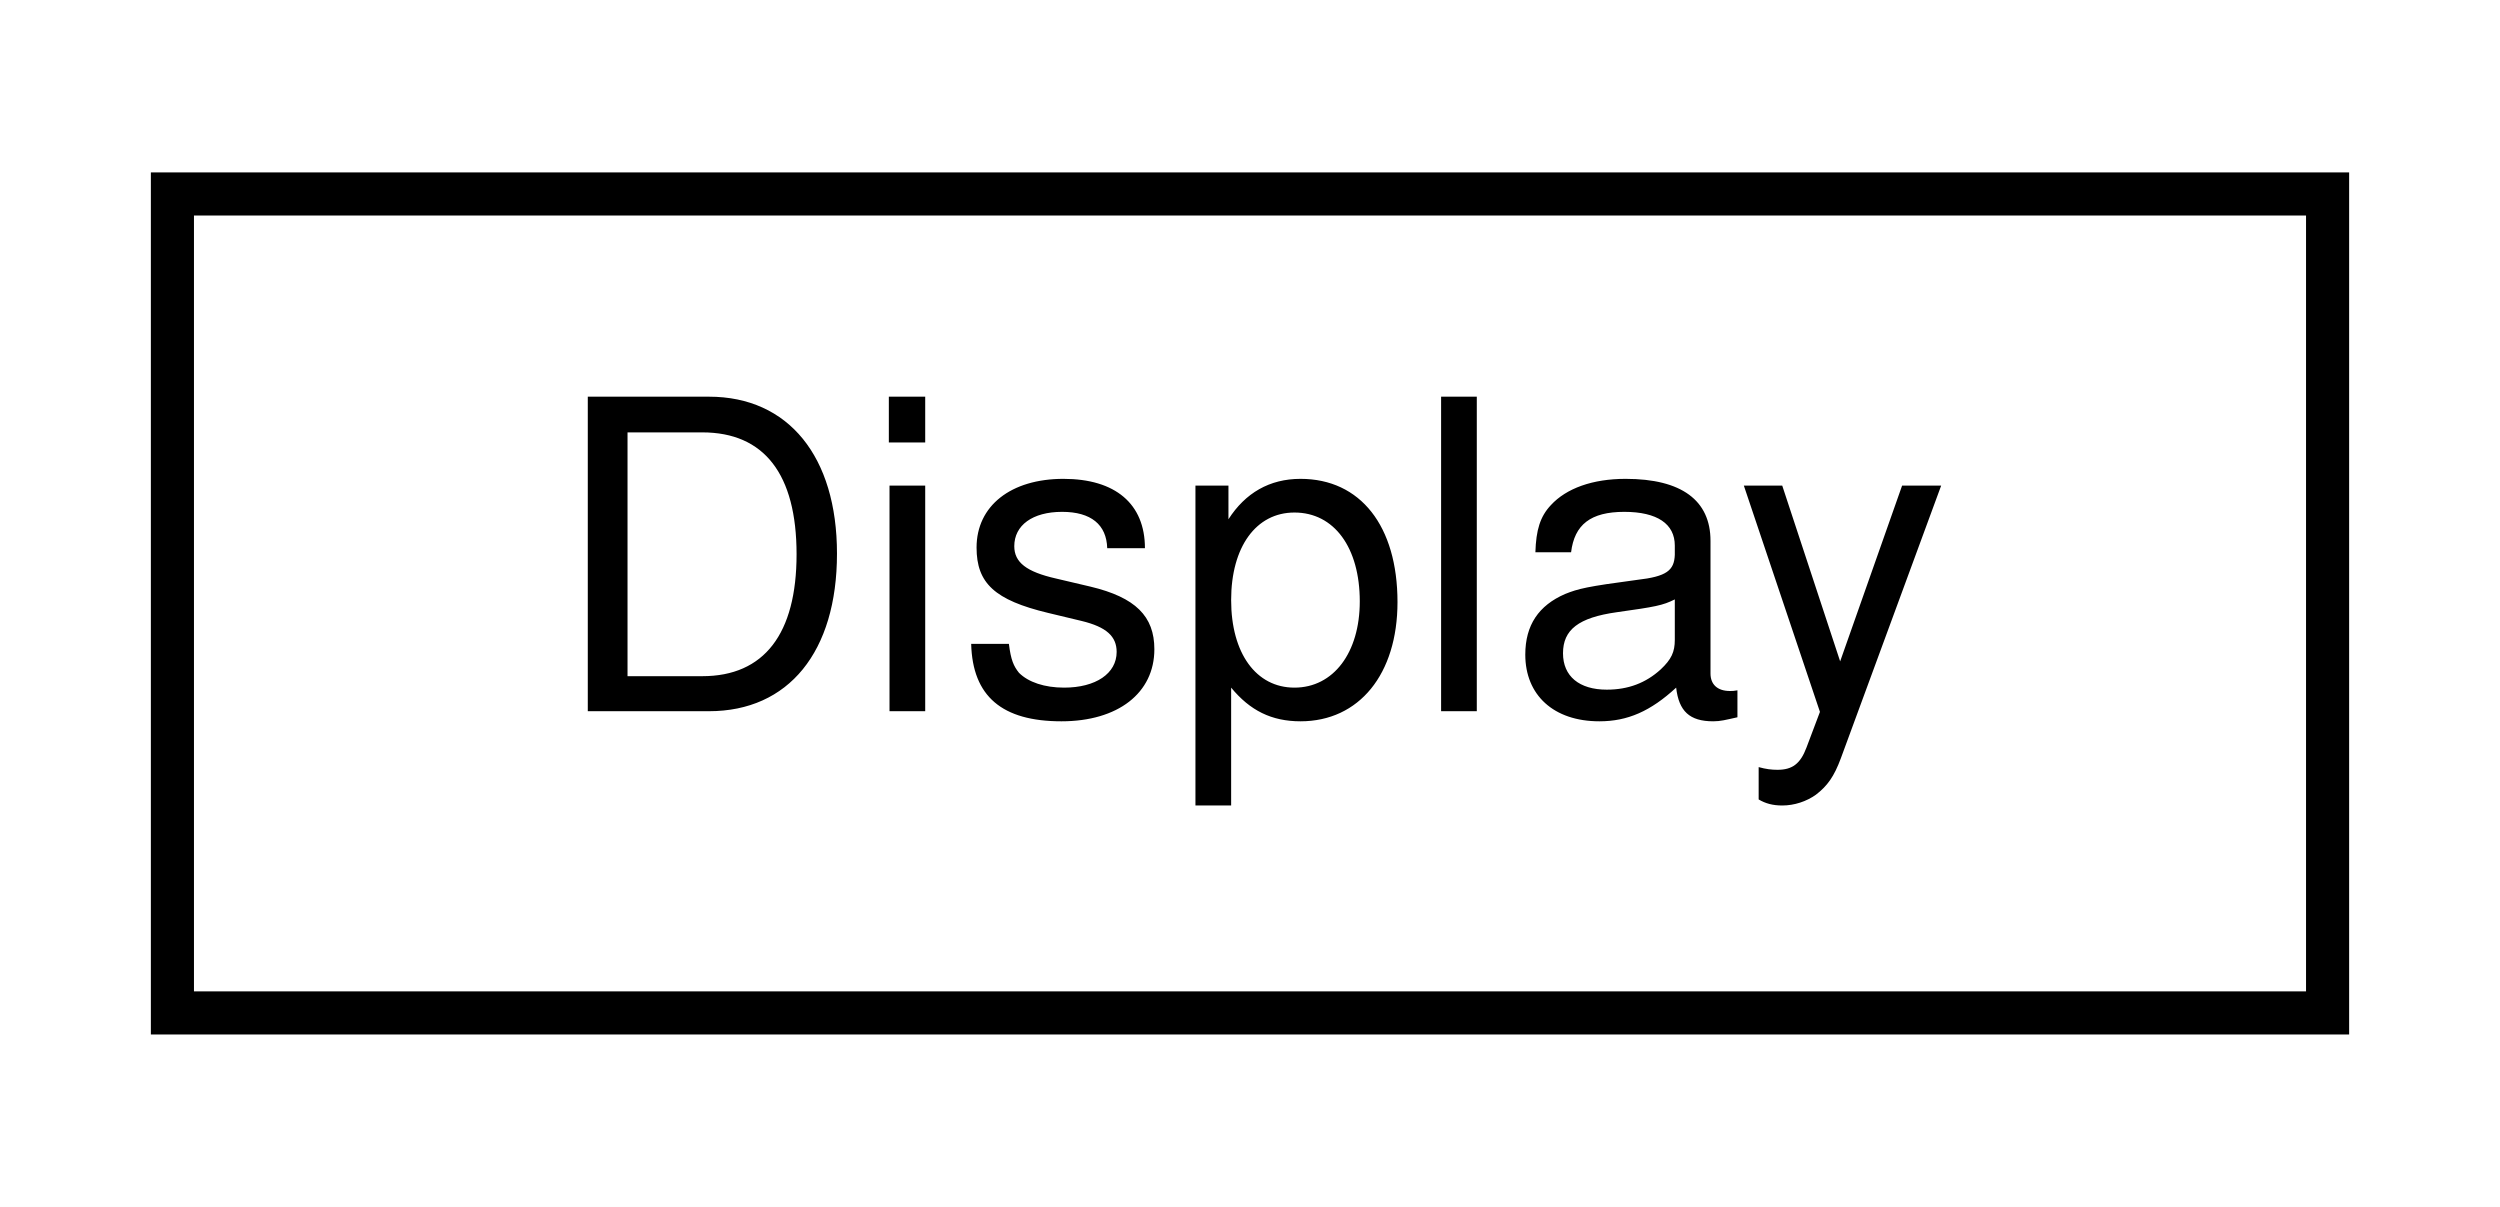
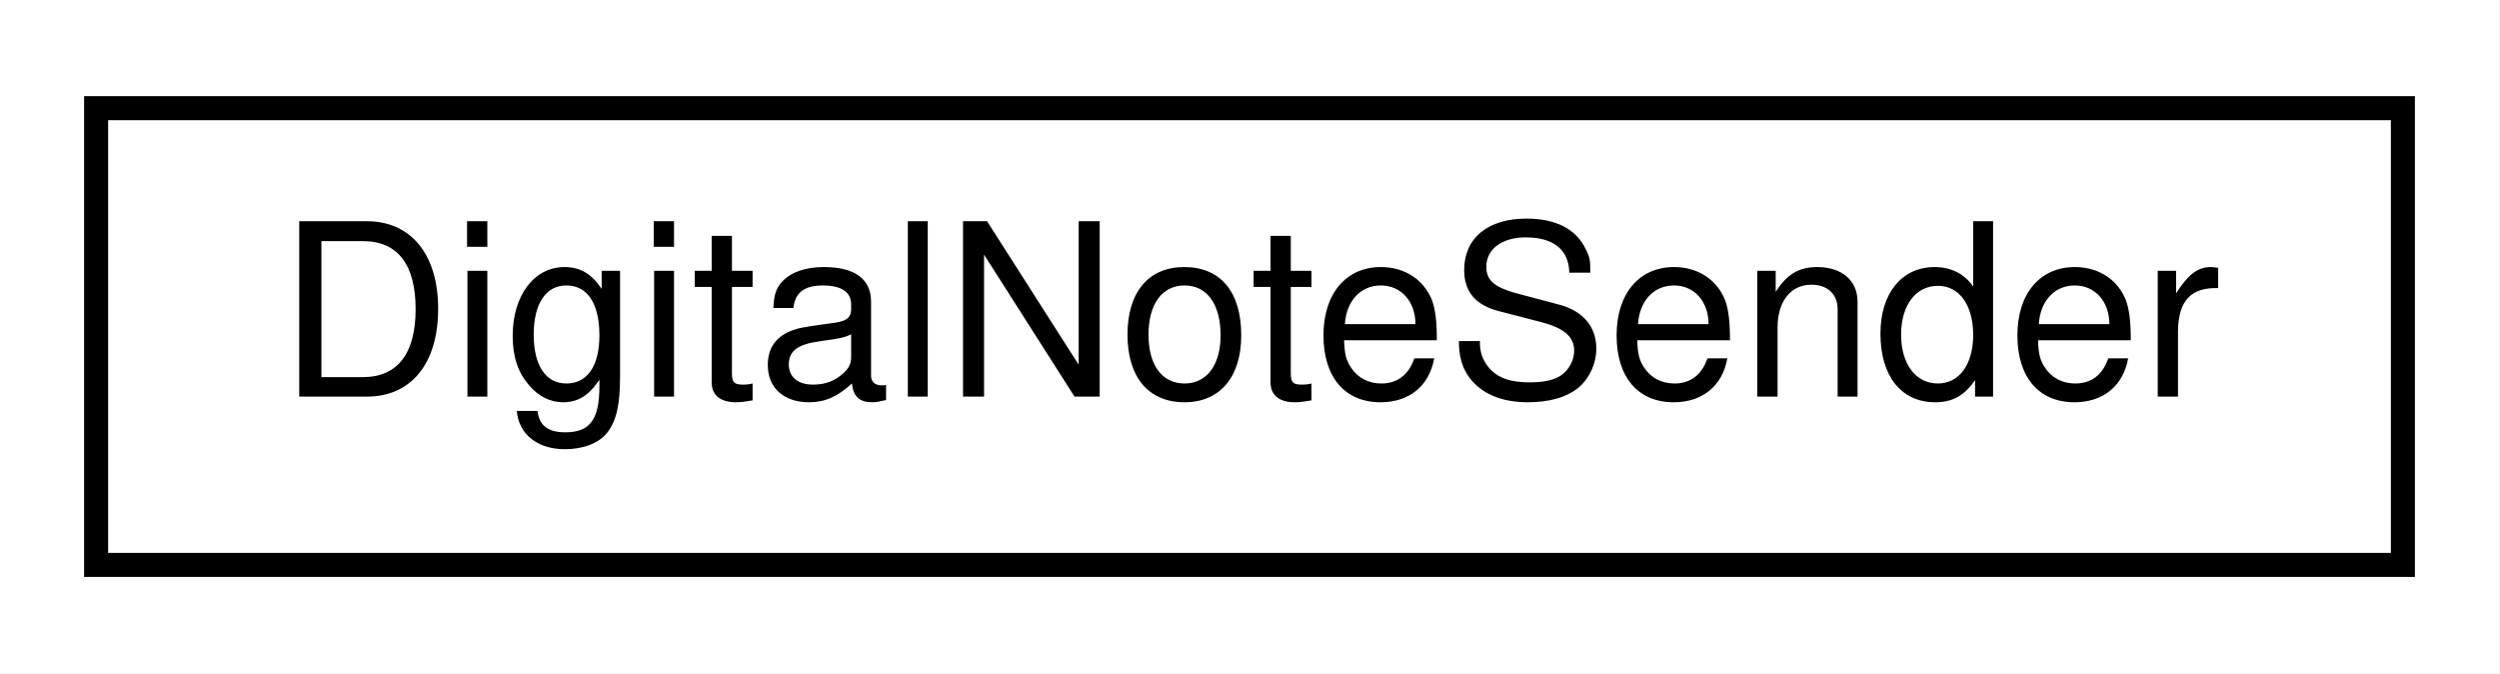
- <svg xmlns="http://www.w3.org/2000/svg" xmlns:xlink="http://www.w3.org/1999/xlink" width="58pt" height="28pt" viewBox="0.00 0.00 58.00 28.00">
+ <svg xmlns="http://www.w3.org/2000/svg" xmlns:xlink="http://www.w3.org/1999/xlink" width="104pt" height="28pt" viewBox="0.00 0.00 104.00 28.00">
  <g id="graph0" class="graph" transform="scale(1 1) rotate(0) translate(4 24)">
-     <polygon fill="#ffffff" stroke="transparent" points="-4,4 -4,-24 54,-24 54,4 -4,4" />
+     <polygon fill="#ffffff" stroke="transparent" points="-4,4 -4,-24 100,-24 100,4 -4,4" />
    <g id="node1" class="node">
      <g id="a_node1">
-         <a xlink:href="d9/d11/structDisplay.html" target="_top" xlink:title=" ">
-           <polygon fill="#ffffff" stroke="#000000" points="0,-.5 0,-19.5 50,-19.5 50,-.5 0,-.5" />
-           <text text-anchor="middle" x="25" y="-7.5" font-family="Helvetica,sans-Serif" font-size="10.00" fill="#000000">Display</text>
+         <a xlink:href="dc/dd4/classDigitalNoteSender.html" target="_top" xlink:title=" ">
+           <polygon fill="#ffffff" stroke="#000000" points="0,-.5 0,-19.5 96,-19.5 96,-.5 0,-.5" />
+           <text text-anchor="middle" x="48" y="-7.5" font-family="Helvetica,sans-Serif" font-size="10.00" fill="#000000">DigitalNoteSender</text>
        </a>
      </g>
    </g>
  </g>
</svg>
